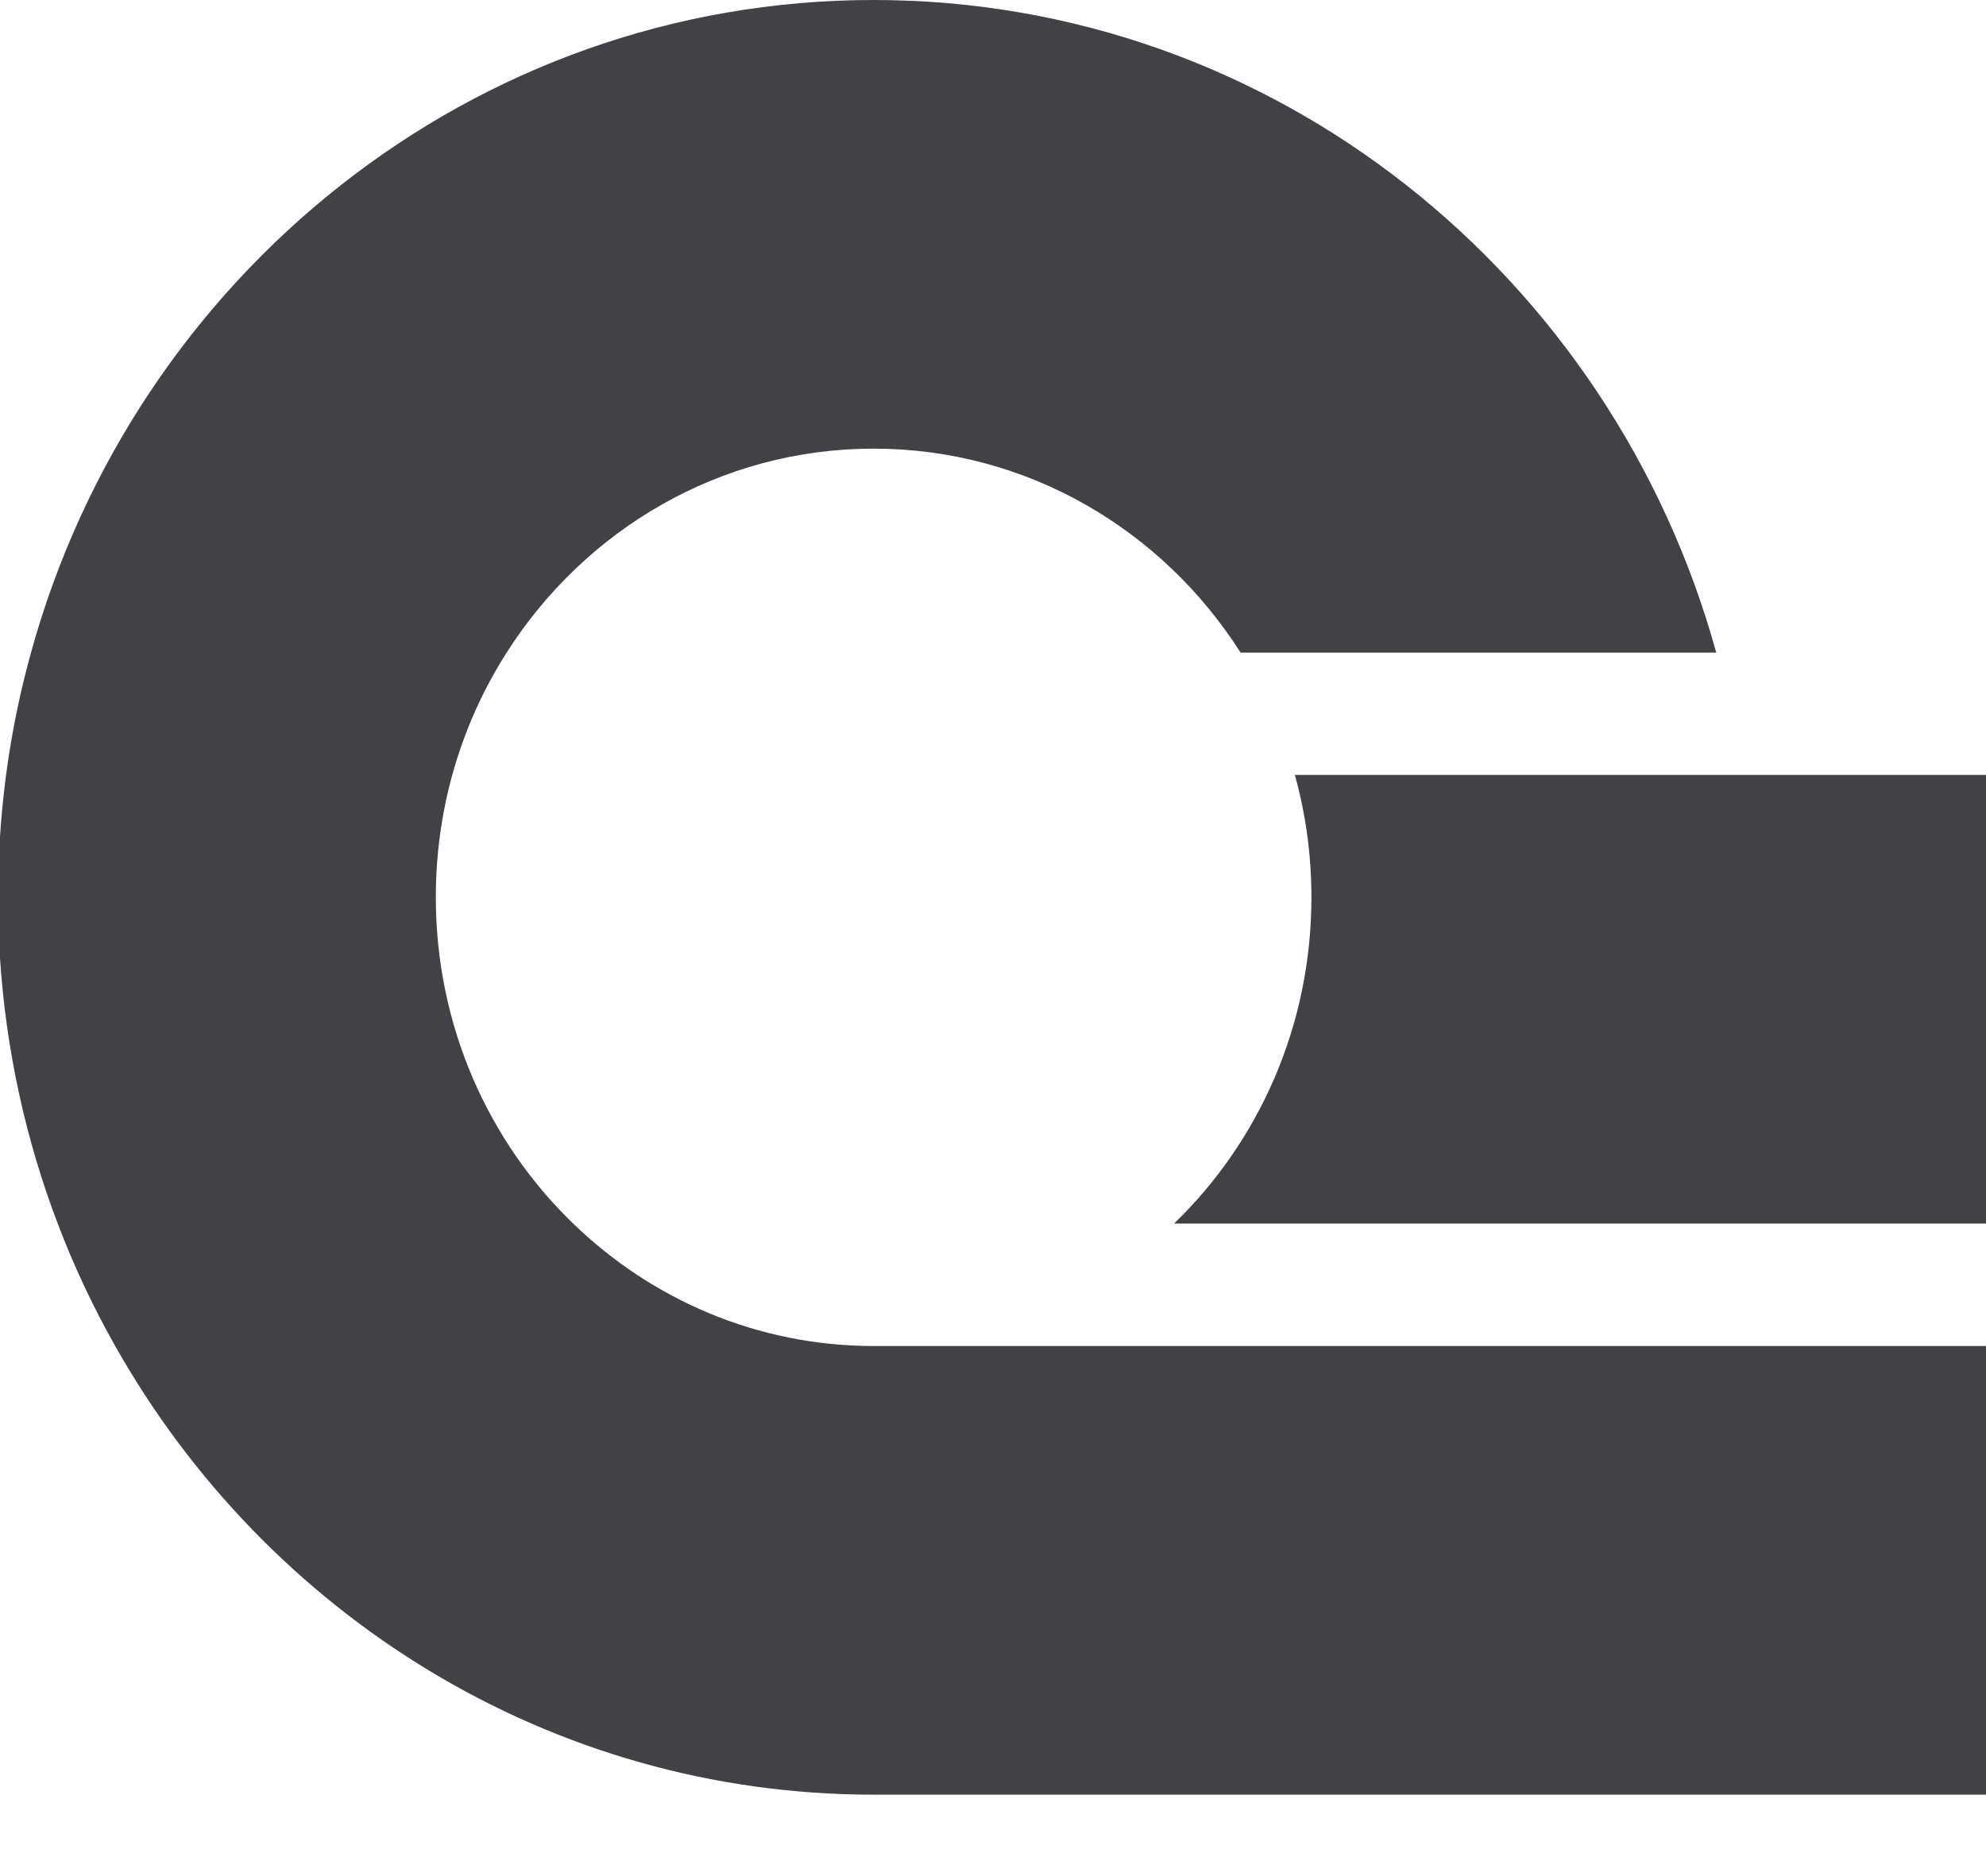
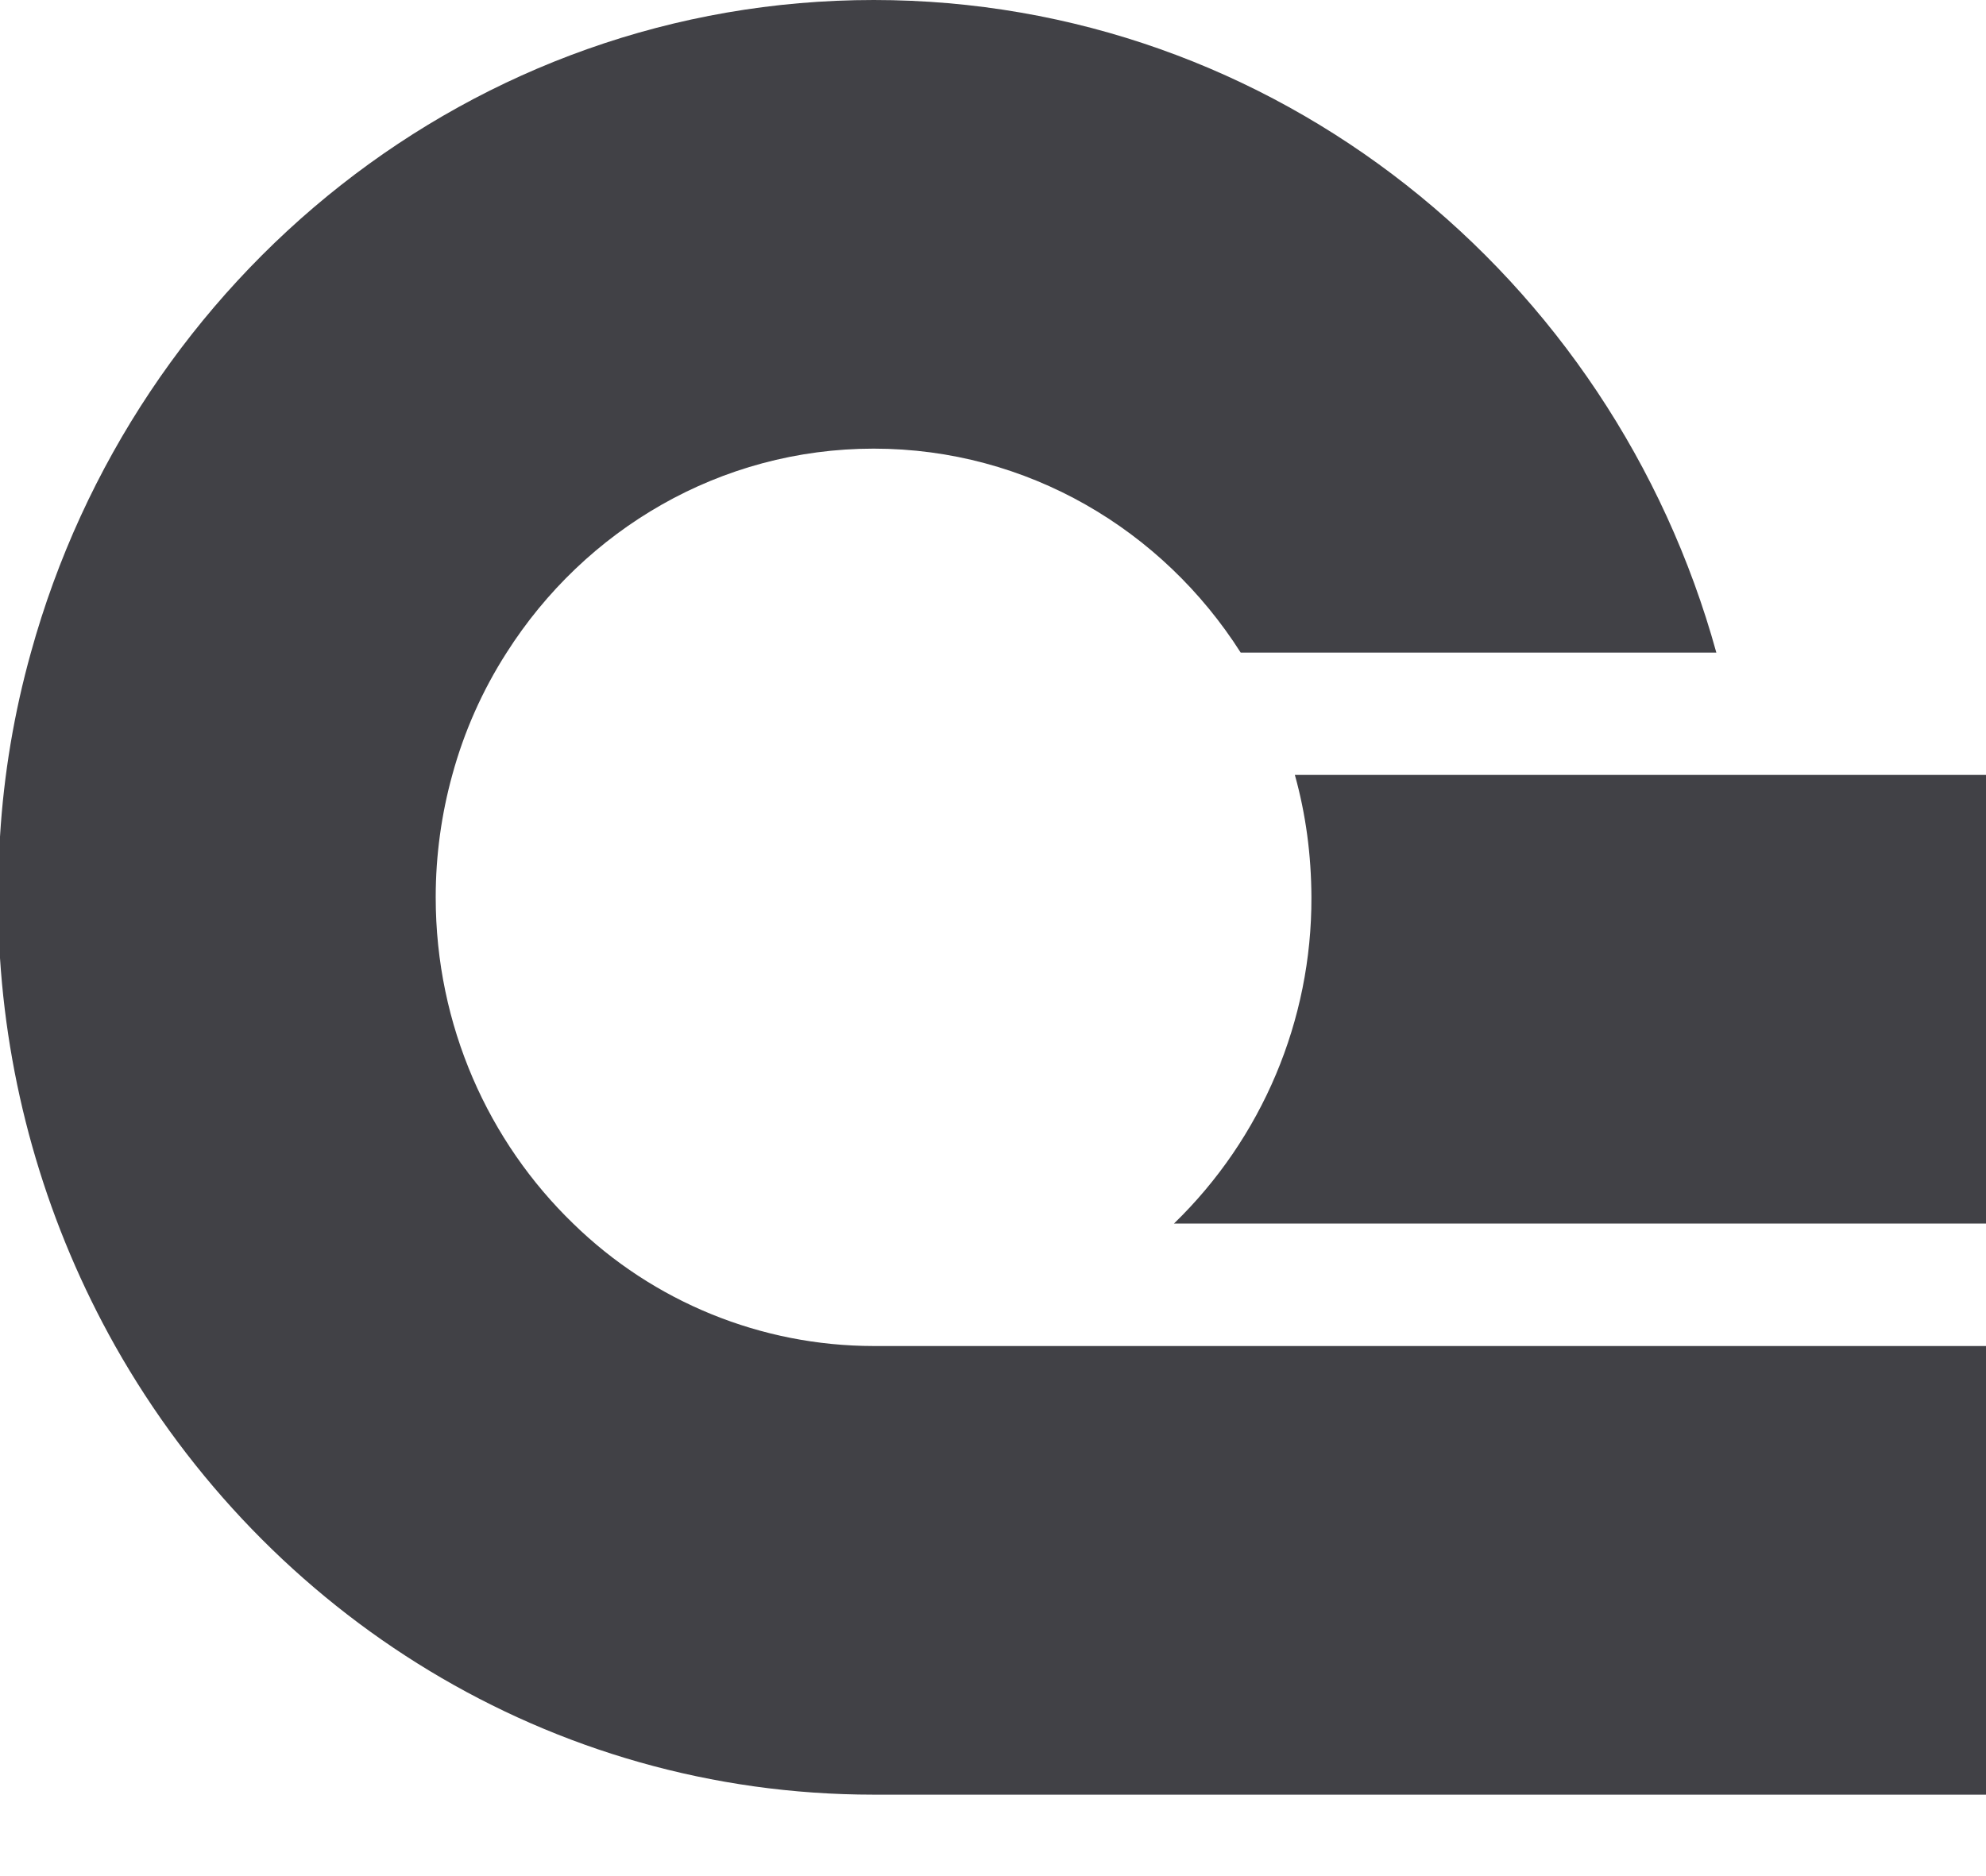
- <svg xmlns="http://www.w3.org/2000/svg" width="18" height="17" viewBox="0 0 18 17" fill="none">
-   <g id="appwrite">
-     <path id="Vector" d="M18 12.202V16.269H7.918C4.98 16.269 2.416 14.633 1.044 12.202C0.844 11.848 0.669 11.477 0.523 11.092C0.236 10.338 0.055 9.529 0 8.684V7.585C0.012 7.396 0.031 7.21 0.055 7.025C0.105 6.647 0.181 6.276 0.281 5.916C1.222 2.502 4.285 0 7.918 0C11.551 0 14.613 2.502 15.555 5.916H11.244C10.536 4.803 9.311 4.067 7.918 4.067C6.525 4.067 5.3 4.803 4.592 5.916C4.376 6.254 4.209 6.627 4.099 7.025C4.002 7.378 3.95 7.75 3.95 8.134C3.95 9.3 4.428 10.351 5.195 11.092C5.906 11.78 6.864 12.202 7.918 12.202H18Z" fill="#414146" />
-     <path id="Vector_2" d="M18 7.025V11.092H10.641C11.408 10.351 11.886 9.3 11.886 8.135C11.886 7.75 11.834 7.378 11.736 7.025H18Z" fill="#414146" />
+ <svg xmlns="http://www.w3.org/2000/svg" width="18" height="17" fill="none">
+   <g fill="#414146">
+     <path d="M18 12.202v4.067H7.918c-2.938 0-5.502-1.636-6.874-4.067A8.26 8.26 0 0 1 0 8.685v-1.1a8 8 0 0 1 .28-1.669C1.223 2.502 4.286 0 7.919 0s6.695 2.502 7.637 5.916h-4.311c-.708-1.113-1.933-1.849-3.326-1.849S5.3 4.803 4.592 5.916a4 4 0 0 0-.493 1.11c-.097.352-.15.724-.15 1.108 0 1.166.48 2.217 1.246 2.958a3.9 3.9 0 0 0 2.723 1.11z" />
+     <path d="M18 7.025v4.067h-7.36a4.1 4.1 0 0 0 1.246-2.957q-.002-.579-.15-1.11z" />
  </g>
</svg>
